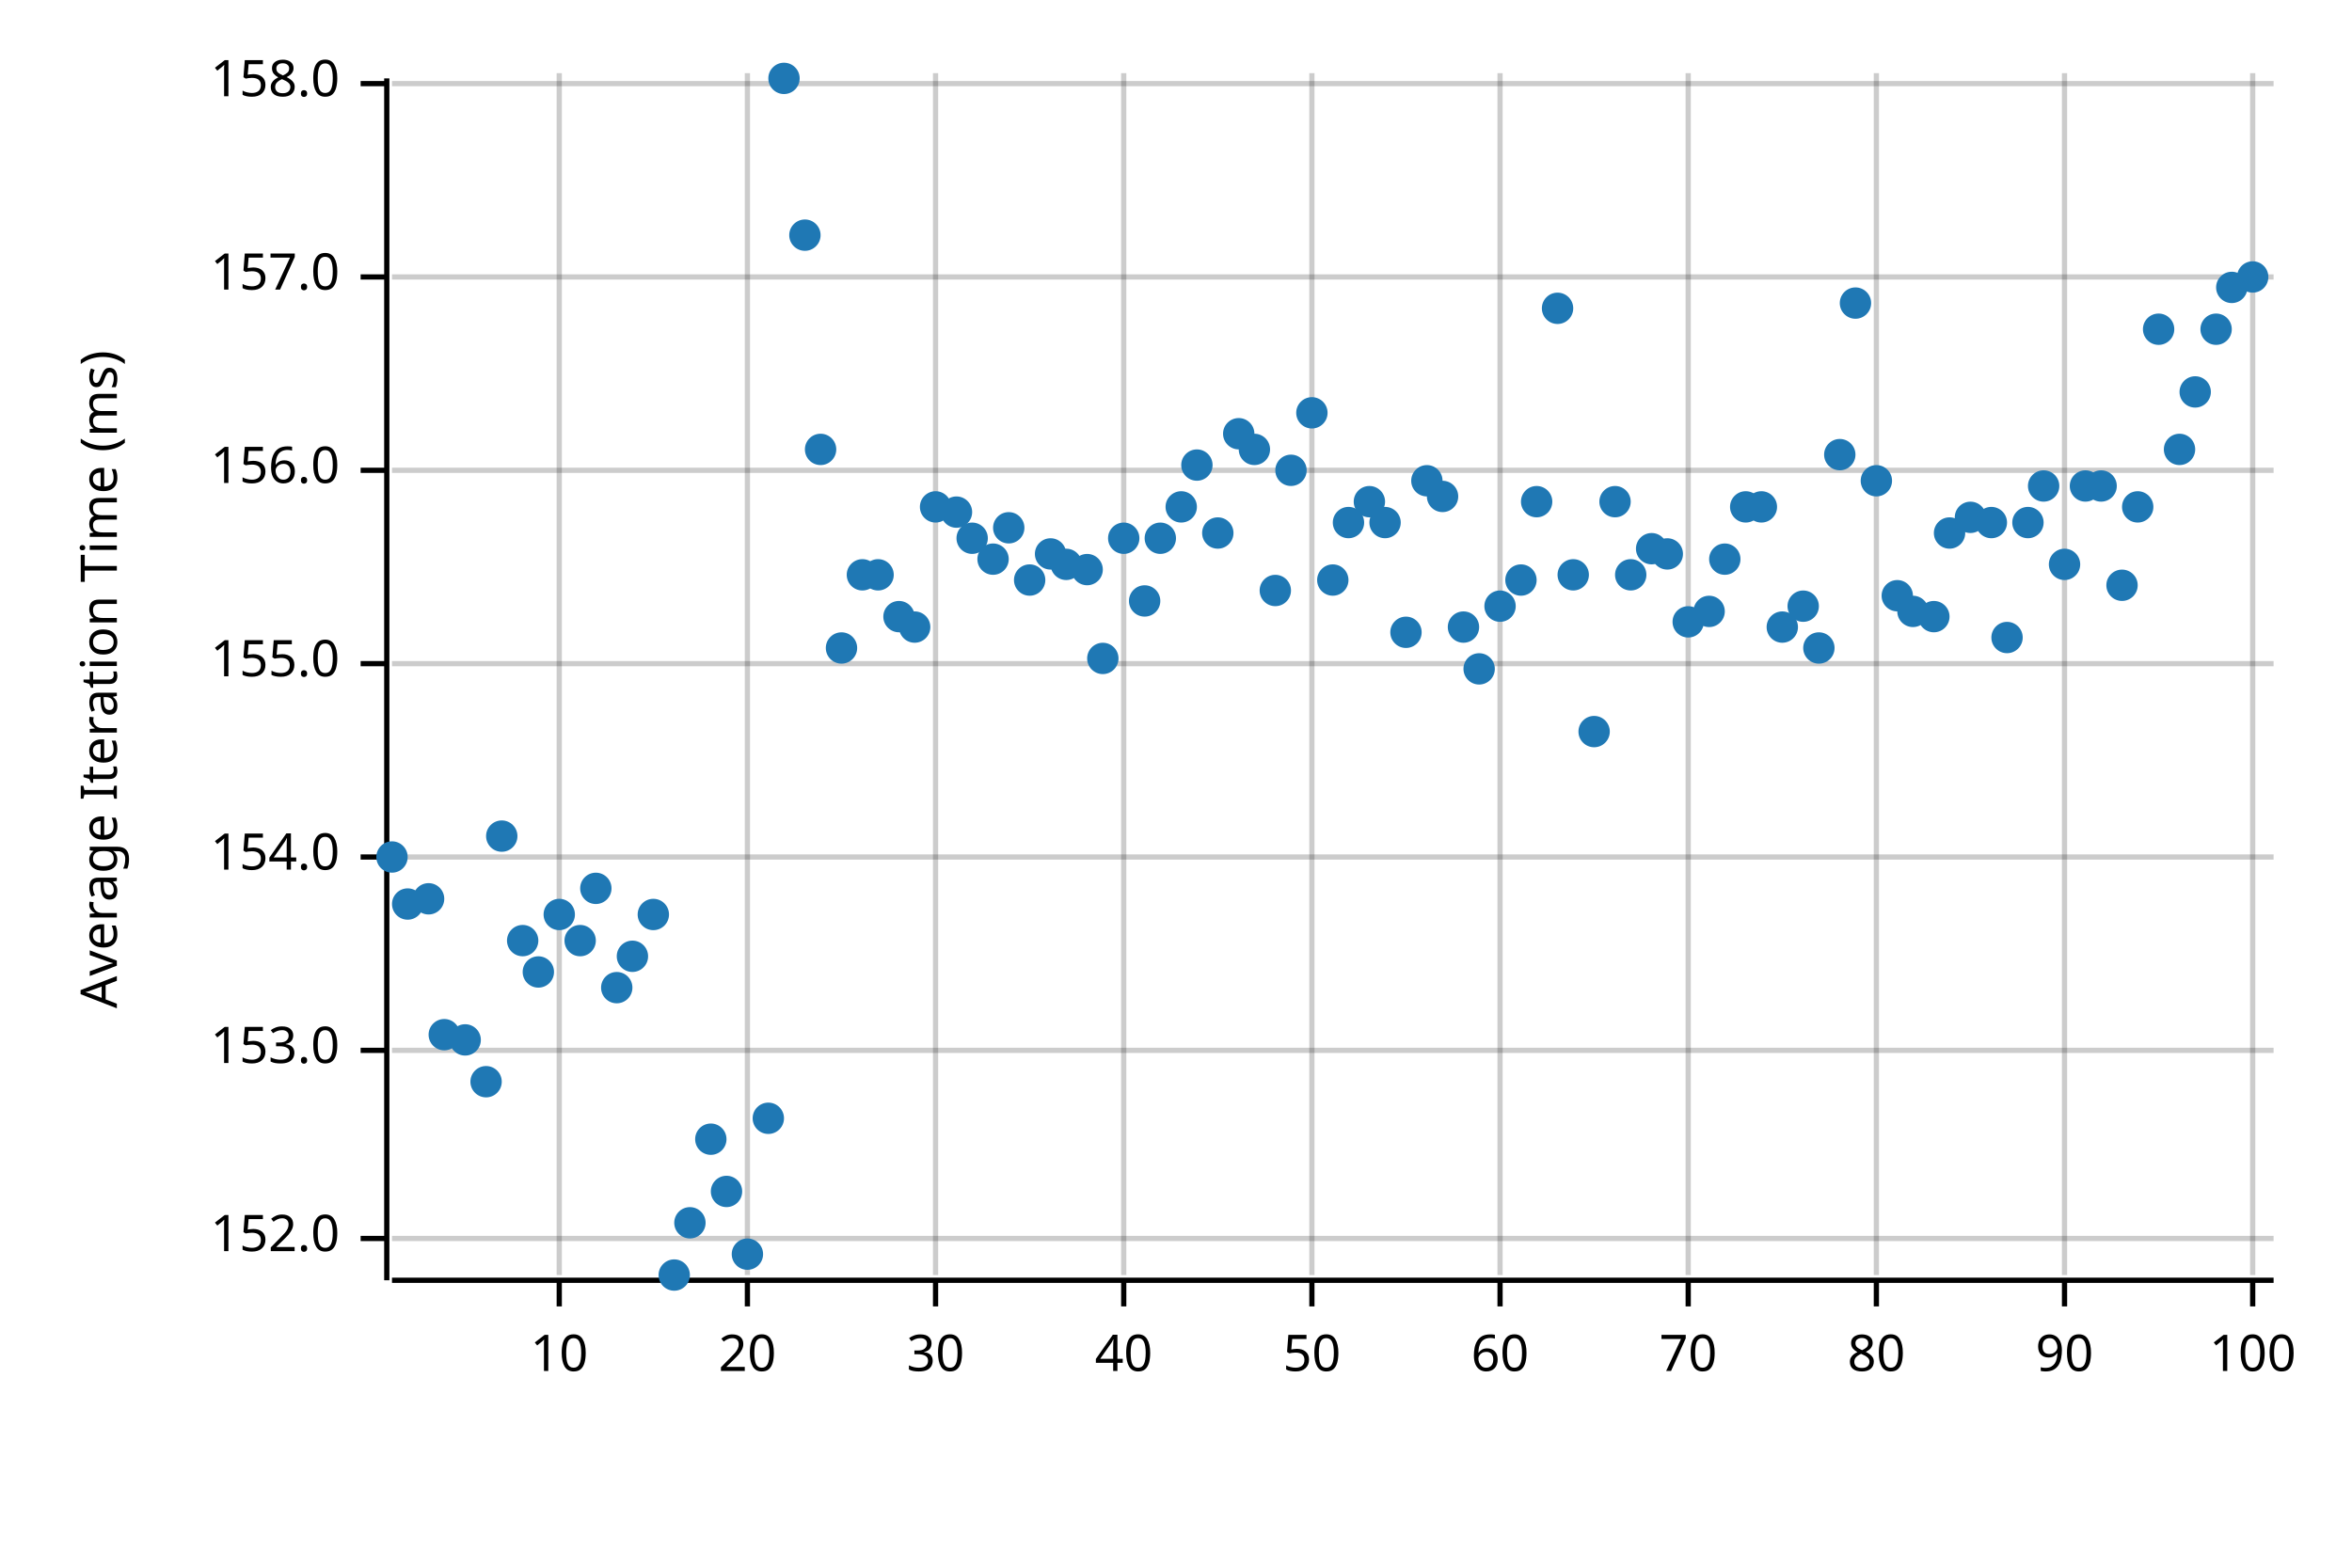
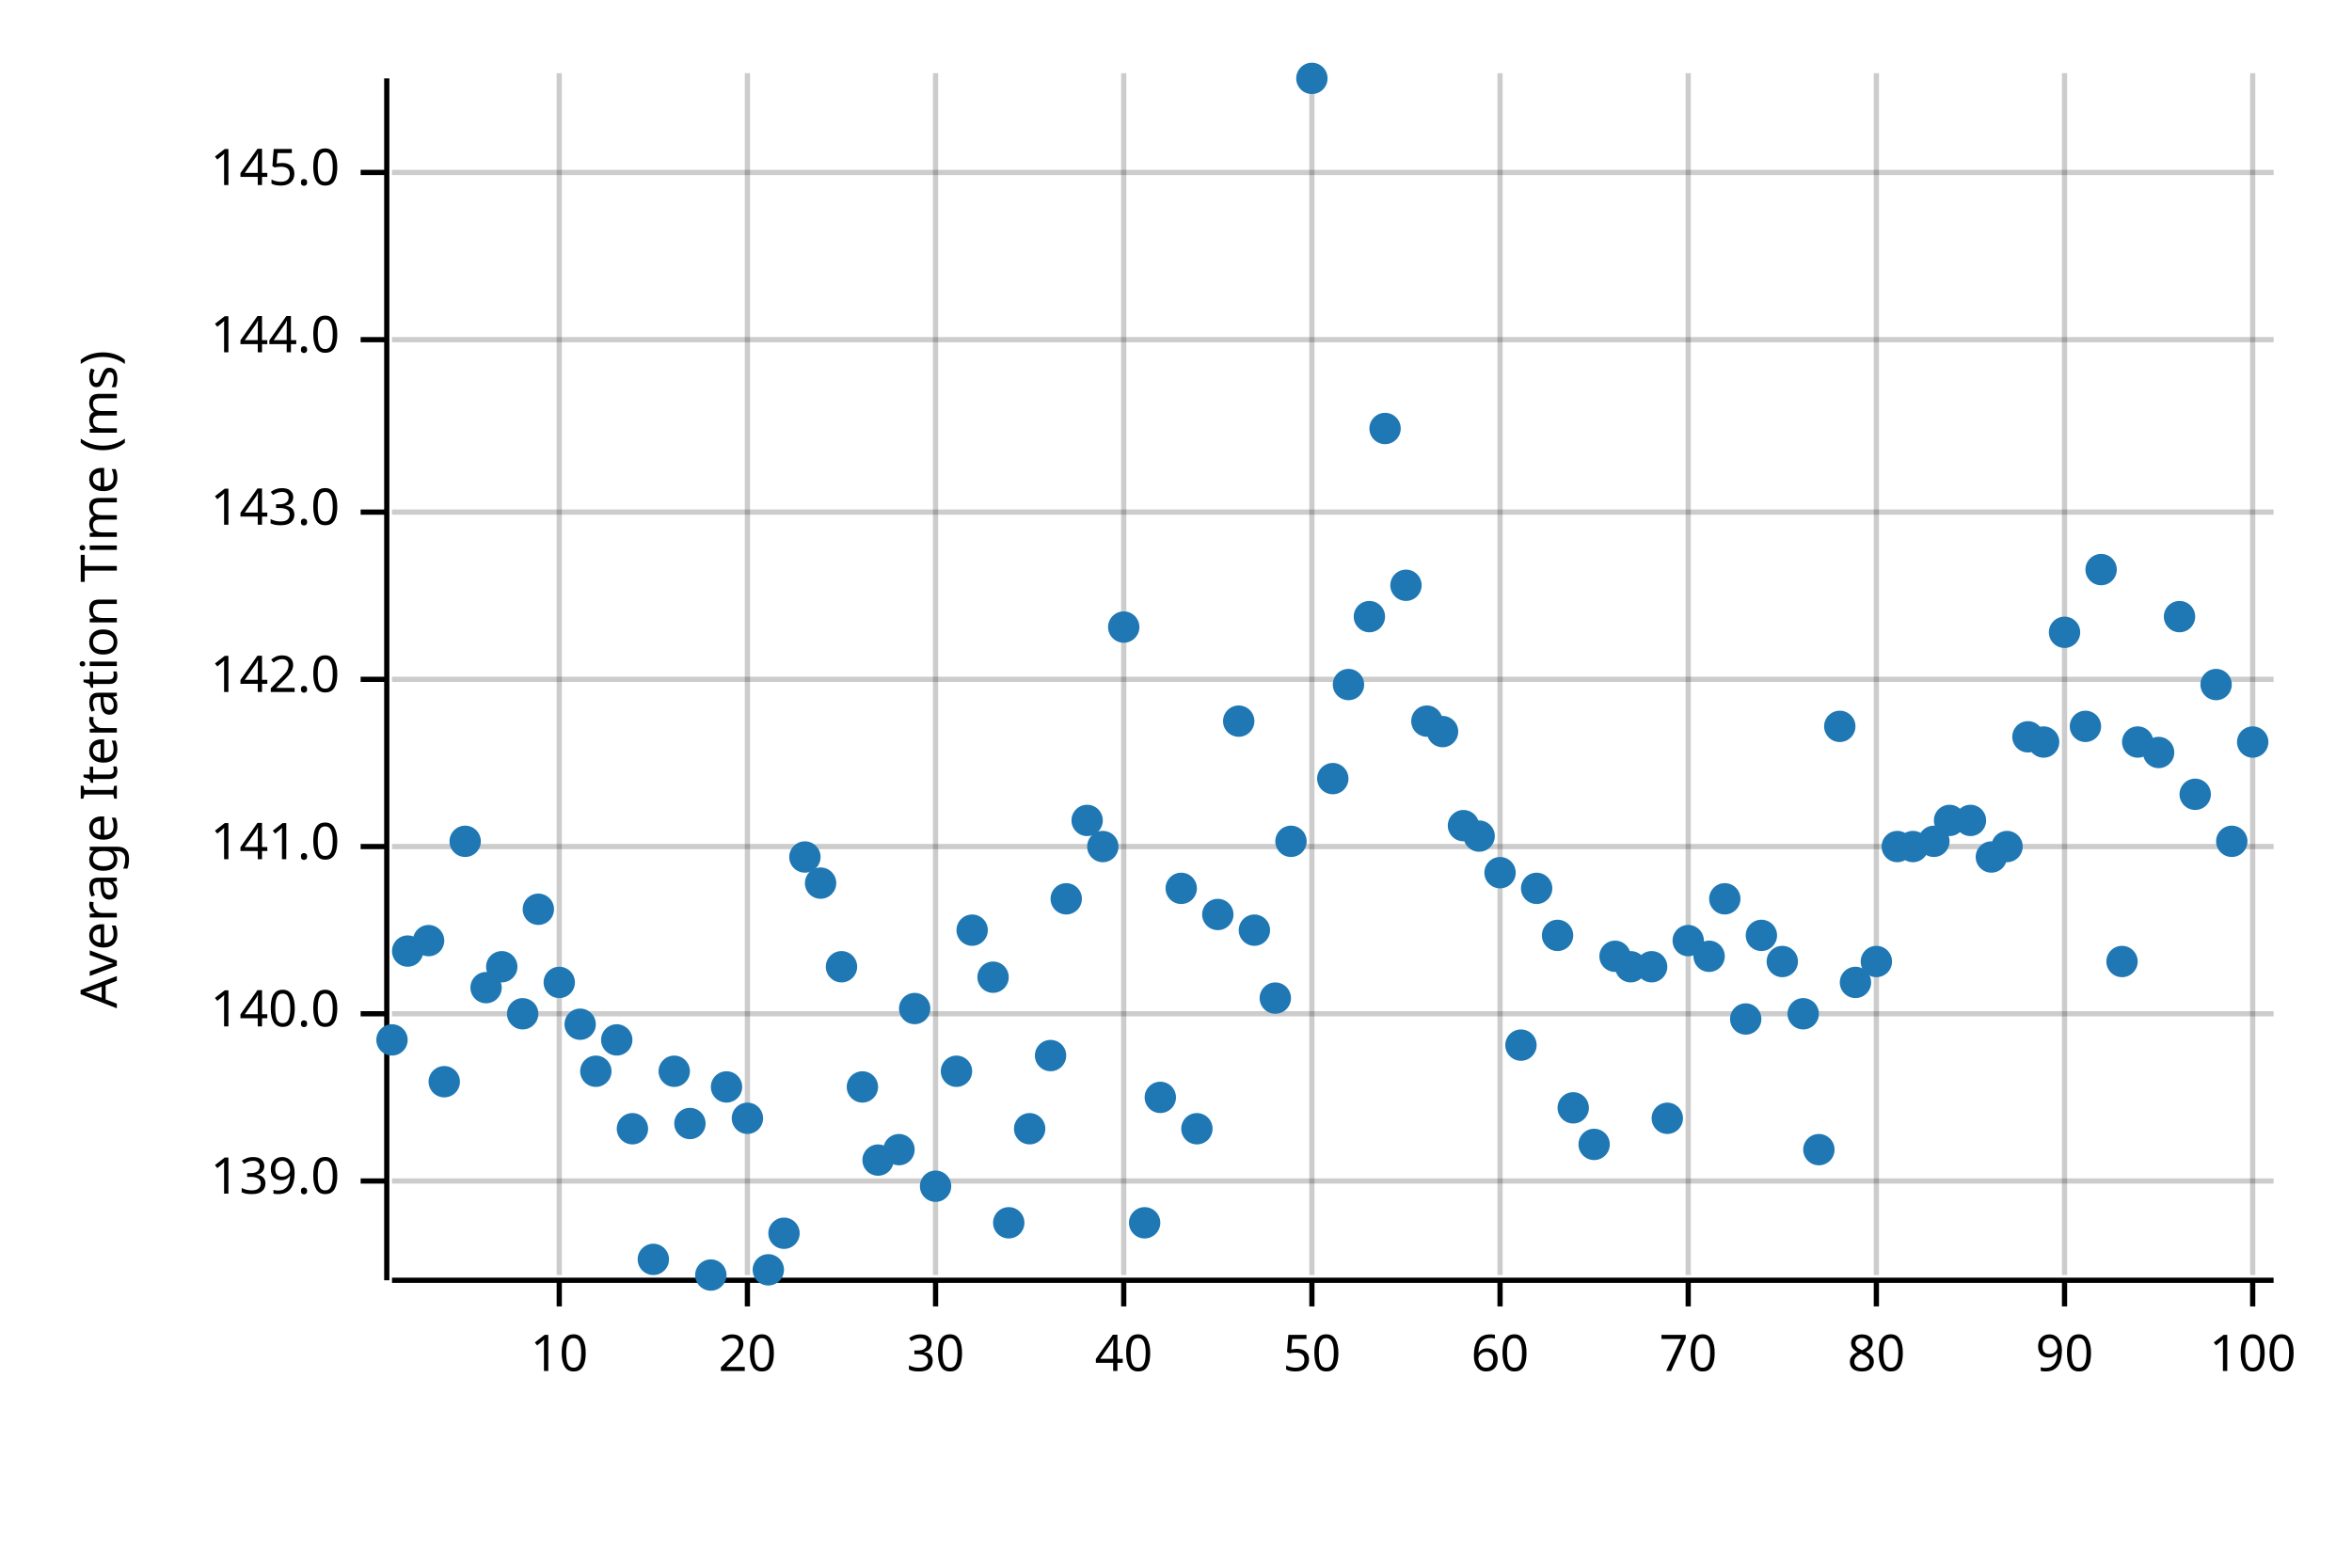
<svg xmlns="http://www.w3.org/2000/svg" width="450" height="300" viewBox="0 0 450 300">
  <text x="15" y="130" dy="0.76em" text-anchor="middle" font-family="sans-serif" font-size="9.677" opacity="1" fill="#000000" transform="rotate(270, 15, 130)">
Average Iteration Time (ms)
</text>
  <line opacity="0.2" stroke="#000000" stroke-width="1" x1="107" y1="244" x2="107" y2="14" />
  <line opacity="0.2" stroke="#000000" stroke-width="1" x1="143" y1="244" x2="143" y2="14" />
  <line opacity="0.2" stroke="#000000" stroke-width="1" x1="179" y1="244" x2="179" y2="14" />
  <line opacity="0.2" stroke="#000000" stroke-width="1" x1="215" y1="244" x2="215" y2="14" />
  <line opacity="0.2" stroke="#000000" stroke-width="1" x1="251" y1="244" x2="251" y2="14" />
  <line opacity="0.2" stroke="#000000" stroke-width="1" x1="287" y1="244" x2="287" y2="14" />
  <line opacity="0.2" stroke="#000000" stroke-width="1" x1="323" y1="244" x2="323" y2="14" />
  <line opacity="0.2" stroke="#000000" stroke-width="1" x1="359" y1="244" x2="359" y2="14" />
  <line opacity="0.2" stroke="#000000" stroke-width="1" x1="395" y1="244" x2="395" y2="14" />
  <line opacity="0.2" stroke="#000000" stroke-width="1" x1="431" y1="244" x2="431" y2="14" />
-   <line opacity="0.2" stroke="#000000" stroke-width="1" x1="75" y1="237" x2="435" y2="237" />
-   <line opacity="0.2" stroke="#000000" stroke-width="1" x1="75" y1="201" x2="435" y2="201" />
-   <line opacity="0.2" stroke="#000000" stroke-width="1" x1="75" y1="164" x2="435" y2="164" />
-   <line opacity="0.2" stroke="#000000" stroke-width="1" x1="75" y1="127" x2="435" y2="127" />
-   <line opacity="0.2" stroke="#000000" stroke-width="1" x1="75" y1="90" x2="435" y2="90" />
-   <line opacity="0.2" stroke="#000000" stroke-width="1" x1="75" y1="53" x2="435" y2="53" />
-   <line opacity="0.2" stroke="#000000" stroke-width="1" x1="75" y1="16" x2="435" y2="16" />
+   <line opacity="0.2" stroke="#000000" stroke-width="1" x1="75" y1="226" x2="435" y2="226" />
+   <line opacity="0.2" stroke="#000000" stroke-width="1" x1="75" y1="194" x2="435" y2="194" />
+   <line opacity="0.2" stroke="#000000" stroke-width="1" x1="75" y1="162" x2="435" y2="162" />
+   <line opacity="0.2" stroke="#000000" stroke-width="1" x1="75" y1="130" x2="435" y2="130" />
+   <line opacity="0.2" stroke="#000000" stroke-width="1" x1="75" y1="98" x2="435" y2="98" />
+   <line opacity="0.2" stroke="#000000" stroke-width="1" x1="75" y1="65" x2="435" y2="65" />
+   <line opacity="0.2" stroke="#000000" stroke-width="1" x1="75" y1="33" x2="435" y2="33" />
  <polyline fill="none" opacity="1" stroke="#000000" stroke-width="1" points="74,15 74,245 " />
-   <text x="65" y="237" dy="0.5ex" text-anchor="end" font-family="sans-serif" font-size="9.677" opacity="1" fill="#000000">
- 152.0
+   <text x="65" y="226" dy="0.5ex" text-anchor="end" font-family="sans-serif" font-size="9.677" opacity="1" fill="#000000">
+ 139.0
</text>
-   <polyline fill="none" opacity="1" stroke="#000000" stroke-width="1" points="69,237 74,237 " />
-   <text x="65" y="201" dy="0.5ex" text-anchor="end" font-family="sans-serif" font-size="9.677" opacity="1" fill="#000000">
- 153.0
+   <polyline fill="none" opacity="1" stroke="#000000" stroke-width="1" points="69,226 74,226 " />
+   <text x="65" y="194" dy="0.5ex" text-anchor="end" font-family="sans-serif" font-size="9.677" opacity="1" fill="#000000">
+ 140.0
</text>
-   <polyline fill="none" opacity="1" stroke="#000000" stroke-width="1" points="69,201 74,201 " />
-   <text x="65" y="164" dy="0.5ex" text-anchor="end" font-family="sans-serif" font-size="9.677" opacity="1" fill="#000000">
- 154.0
+   <polyline fill="none" opacity="1" stroke="#000000" stroke-width="1" points="69,194 74,194 " />
+   <text x="65" y="162" dy="0.5ex" text-anchor="end" font-family="sans-serif" font-size="9.677" opacity="1" fill="#000000">
+ 141.0
</text>
-   <polyline fill="none" opacity="1" stroke="#000000" stroke-width="1" points="69,164 74,164 " />
-   <text x="65" y="127" dy="0.5ex" text-anchor="end" font-family="sans-serif" font-size="9.677" opacity="1" fill="#000000">
- 155.0
+   <polyline fill="none" opacity="1" stroke="#000000" stroke-width="1" points="69,162 74,162 " />
+   <text x="65" y="130" dy="0.5ex" text-anchor="end" font-family="sans-serif" font-size="9.677" opacity="1" fill="#000000">
+ 142.0
</text>
-   <polyline fill="none" opacity="1" stroke="#000000" stroke-width="1" points="69,127 74,127 " />
-   <text x="65" y="90" dy="0.5ex" text-anchor="end" font-family="sans-serif" font-size="9.677" opacity="1" fill="#000000">
- 156.0
+   <polyline fill="none" opacity="1" stroke="#000000" stroke-width="1" points="69,130 74,130 " />
+   <text x="65" y="98" dy="0.5ex" text-anchor="end" font-family="sans-serif" font-size="9.677" opacity="1" fill="#000000">
+ 143.0
</text>
-   <polyline fill="none" opacity="1" stroke="#000000" stroke-width="1" points="69,90 74,90 " />
-   <text x="65" y="53" dy="0.5ex" text-anchor="end" font-family="sans-serif" font-size="9.677" opacity="1" fill="#000000">
- 157.0
+   <polyline fill="none" opacity="1" stroke="#000000" stroke-width="1" points="69,98 74,98 " />
+   <text x="65" y="65" dy="0.5ex" text-anchor="end" font-family="sans-serif" font-size="9.677" opacity="1" fill="#000000">
+ 144.0
</text>
-   <polyline fill="none" opacity="1" stroke="#000000" stroke-width="1" points="69,53 74,53 " />
-   <text x="65" y="16" dy="0.5ex" text-anchor="end" font-family="sans-serif" font-size="9.677" opacity="1" fill="#000000">
- 158.0
+   <polyline fill="none" opacity="1" stroke="#000000" stroke-width="1" points="69,65 74,65 " />
+   <text x="65" y="33" dy="0.5ex" text-anchor="end" font-family="sans-serif" font-size="9.677" opacity="1" fill="#000000">
+ 145.0
</text>
-   <polyline fill="none" opacity="1" stroke="#000000" stroke-width="1" points="69,16 74,16 " />
+   <polyline fill="none" opacity="1" stroke="#000000" stroke-width="1" points="69,33 74,33 " />
  <polyline fill="none" opacity="1" stroke="#000000" stroke-width="1" points="75,245 435,245 " />
  <text x="107" y="255" dy="0.76em" text-anchor="middle" font-family="sans-serif" font-size="9.677" opacity="1" fill="#000000">
10
</text>
  <polyline fill="none" opacity="1" stroke="#000000" stroke-width="1" points="107,245 107,250 " />
  <text x="143" y="255" dy="0.76em" text-anchor="middle" font-family="sans-serif" font-size="9.677" opacity="1" fill="#000000">
20
</text>
  <polyline fill="none" opacity="1" stroke="#000000" stroke-width="1" points="143,245 143,250 " />
  <text x="179" y="255" dy="0.76em" text-anchor="middle" font-family="sans-serif" font-size="9.677" opacity="1" fill="#000000">
30
</text>
  <polyline fill="none" opacity="1" stroke="#000000" stroke-width="1" points="179,245 179,250 " />
  <text x="215" y="255" dy="0.76em" text-anchor="middle" font-family="sans-serif" font-size="9.677" opacity="1" fill="#000000">
40
</text>
  <polyline fill="none" opacity="1" stroke="#000000" stroke-width="1" points="215,245 215,250 " />
  <text x="251" y="255" dy="0.76em" text-anchor="middle" font-family="sans-serif" font-size="9.677" opacity="1" fill="#000000">
50
</text>
  <polyline fill="none" opacity="1" stroke="#000000" stroke-width="1" points="251,245 251,250 " />
  <text x="287" y="255" dy="0.76em" text-anchor="middle" font-family="sans-serif" font-size="9.677" opacity="1" fill="#000000">
60
</text>
  <polyline fill="none" opacity="1" stroke="#000000" stroke-width="1" points="287,245 287,250 " />
  <text x="323" y="255" dy="0.76em" text-anchor="middle" font-family="sans-serif" font-size="9.677" opacity="1" fill="#000000">
70
</text>
  <polyline fill="none" opacity="1" stroke="#000000" stroke-width="1" points="323,245 323,250 " />
  <text x="359" y="255" dy="0.76em" text-anchor="middle" font-family="sans-serif" font-size="9.677" opacity="1" fill="#000000">
80
</text>
  <polyline fill="none" opacity="1" stroke="#000000" stroke-width="1" points="359,245 359,250 " />
  <text x="395" y="255" dy="0.76em" text-anchor="middle" font-family="sans-serif" font-size="9.677" opacity="1" fill="#000000">
90
</text>
  <polyline fill="none" opacity="1" stroke="#000000" stroke-width="1" points="395,245 395,250 " />
  <text x="431" y="255" dy="0.76em" text-anchor="middle" font-family="sans-serif" font-size="9.677" opacity="1" fill="#000000">
100
</text>
  <polyline fill="none" opacity="1" stroke="#000000" stroke-width="1" points="431,245 431,250 " />
-   <circle cx="75" cy="164" r="3" opacity="1" fill="#1F78B4" stroke="none" stroke-width="1" />
-   <circle cx="78" cy="173" r="3" opacity="1" fill="#1F78B4" stroke="none" stroke-width="1" />
-   <circle cx="82" cy="172" r="3" opacity="1" fill="#1F78B4" stroke="none" stroke-width="1" />
-   <circle cx="85" cy="198" r="3" opacity="1" fill="#1F78B4" stroke="none" stroke-width="1" />
-   <circle cx="89" cy="199" r="3" opacity="1" fill="#1F78B4" stroke="none" stroke-width="1" />
-   <circle cx="93" cy="207" r="3" opacity="1" fill="#1F78B4" stroke="none" stroke-width="1" />
-   <circle cx="96" cy="160" r="3" opacity="1" fill="#1F78B4" stroke="none" stroke-width="1" />
-   <circle cx="100" cy="180" r="3" opacity="1" fill="#1F78B4" stroke="none" stroke-width="1" />
-   <circle cx="103" cy="186" r="3" opacity="1" fill="#1F78B4" stroke="none" stroke-width="1" />
-   <circle cx="107" cy="175" r="3" opacity="1" fill="#1F78B4" stroke="none" stroke-width="1" />
-   <circle cx="111" cy="180" r="3" opacity="1" fill="#1F78B4" stroke="none" stroke-width="1" />
-   <circle cx="114" cy="170" r="3" opacity="1" fill="#1F78B4" stroke="none" stroke-width="1" />
-   <circle cx="118" cy="189" r="3" opacity="1" fill="#1F78B4" stroke="none" stroke-width="1" />
-   <circle cx="121" cy="183" r="3" opacity="1" fill="#1F78B4" stroke="none" stroke-width="1" />
-   <circle cx="125" cy="175" r="3" opacity="1" fill="#1F78B4" stroke="none" stroke-width="1" />
-   <circle cx="129" cy="244" r="3" opacity="1" fill="#1F78B4" stroke="none" stroke-width="1" />
-   <circle cx="132" cy="234" r="3" opacity="1" fill="#1F78B4" stroke="none" stroke-width="1" />
-   <circle cx="136" cy="218" r="3" opacity="1" fill="#1F78B4" stroke="none" stroke-width="1" />
-   <circle cx="139" cy="228" r="3" opacity="1" fill="#1F78B4" stroke="none" stroke-width="1" />
-   <circle cx="143" cy="240" r="3" opacity="1" fill="#1F78B4" stroke="none" stroke-width="1" />
-   <circle cx="147" cy="214" r="3" opacity="1" fill="#1F78B4" stroke="none" stroke-width="1" />
-   <circle cx="150" cy="15" r="3" opacity="1" fill="#1F78B4" stroke="none" stroke-width="1" />
-   <circle cx="154" cy="45" r="3" opacity="1" fill="#1F78B4" stroke="none" stroke-width="1" />
-   <circle cx="157" cy="86" r="3" opacity="1" fill="#1F78B4" stroke="none" stroke-width="1" />
-   <circle cx="161" cy="124" r="3" opacity="1" fill="#1F78B4" stroke="none" stroke-width="1" />
-   <circle cx="165" cy="110" r="3" opacity="1" fill="#1F78B4" stroke="none" stroke-width="1" />
-   <circle cx="168" cy="110" r="3" opacity="1" fill="#1F78B4" stroke="none" stroke-width="1" />
-   <circle cx="172" cy="118" r="3" opacity="1" fill="#1F78B4" stroke="none" stroke-width="1" />
-   <circle cx="175" cy="120" r="3" opacity="1" fill="#1F78B4" stroke="none" stroke-width="1" />
-   <circle cx="179" cy="97" r="3" opacity="1" fill="#1F78B4" stroke="none" stroke-width="1" />
-   <circle cx="183" cy="98" r="3" opacity="1" fill="#1F78B4" stroke="none" stroke-width="1" />
-   <circle cx="186" cy="103" r="3" opacity="1" fill="#1F78B4" stroke="none" stroke-width="1" />
-   <circle cx="190" cy="107" r="3" opacity="1" fill="#1F78B4" stroke="none" stroke-width="1" />
-   <circle cx="193" cy="101" r="3" opacity="1" fill="#1F78B4" stroke="none" stroke-width="1" />
-   <circle cx="197" cy="111" r="3" opacity="1" fill="#1F78B4" stroke="none" stroke-width="1" />
-   <circle cx="201" cy="106" r="3" opacity="1" fill="#1F78B4" stroke="none" stroke-width="1" />
-   <circle cx="204" cy="108" r="3" opacity="1" fill="#1F78B4" stroke="none" stroke-width="1" />
-   <circle cx="208" cy="109" r="3" opacity="1" fill="#1F78B4" stroke="none" stroke-width="1" />
-   <circle cx="211" cy="126" r="3" opacity="1" fill="#1F78B4" stroke="none" stroke-width="1" />
-   <circle cx="215" cy="103" r="3" opacity="1" fill="#1F78B4" stroke="none" stroke-width="1" />
-   <circle cx="219" cy="115" r="3" opacity="1" fill="#1F78B4" stroke="none" stroke-width="1" />
-   <circle cx="222" cy="103" r="3" opacity="1" fill="#1F78B4" stroke="none" stroke-width="1" />
-   <circle cx="226" cy="97" r="3" opacity="1" fill="#1F78B4" stroke="none" stroke-width="1" />
-   <circle cx="229" cy="89" r="3" opacity="1" fill="#1F78B4" stroke="none" stroke-width="1" />
-   <circle cx="233" cy="102" r="3" opacity="1" fill="#1F78B4" stroke="none" stroke-width="1" />
-   <circle cx="237" cy="83" r="3" opacity="1" fill="#1F78B4" stroke="none" stroke-width="1" />
-   <circle cx="240" cy="86" r="3" opacity="1" fill="#1F78B4" stroke="none" stroke-width="1" />
-   <circle cx="244" cy="113" r="3" opacity="1" fill="#1F78B4" stroke="none" stroke-width="1" />
-   <circle cx="247" cy="90" r="3" opacity="1" fill="#1F78B4" stroke="none" stroke-width="1" />
-   <circle cx="251" cy="79" r="3" opacity="1" fill="#1F78B4" stroke="none" stroke-width="1" />
-   <circle cx="255" cy="111" r="3" opacity="1" fill="#1F78B4" stroke="none" stroke-width="1" />
-   <circle cx="258" cy="100" r="3" opacity="1" fill="#1F78B4" stroke="none" stroke-width="1" />
-   <circle cx="262" cy="96" r="3" opacity="1" fill="#1F78B4" stroke="none" stroke-width="1" />
-   <circle cx="265" cy="100" r="3" opacity="1" fill="#1F78B4" stroke="none" stroke-width="1" />
-   <circle cx="269" cy="121" r="3" opacity="1" fill="#1F78B4" stroke="none" stroke-width="1" />
-   <circle cx="273" cy="92" r="3" opacity="1" fill="#1F78B4" stroke="none" stroke-width="1" />
-   <circle cx="276" cy="95" r="3" opacity="1" fill="#1F78B4" stroke="none" stroke-width="1" />
-   <circle cx="280" cy="120" r="3" opacity="1" fill="#1F78B4" stroke="none" stroke-width="1" />
-   <circle cx="283" cy="128" r="3" opacity="1" fill="#1F78B4" stroke="none" stroke-width="1" />
-   <circle cx="287" cy="116" r="3" opacity="1" fill="#1F78B4" stroke="none" stroke-width="1" />
-   <circle cx="291" cy="111" r="3" opacity="1" fill="#1F78B4" stroke="none" stroke-width="1" />
-   <circle cx="294" cy="96" r="3" opacity="1" fill="#1F78B4" stroke="none" stroke-width="1" />
-   <circle cx="298" cy="59" r="3" opacity="1" fill="#1F78B4" stroke="none" stroke-width="1" />
-   <circle cx="301" cy="110" r="3" opacity="1" fill="#1F78B4" stroke="none" stroke-width="1" />
-   <circle cx="305" cy="140" r="3" opacity="1" fill="#1F78B4" stroke="none" stroke-width="1" />
-   <circle cx="309" cy="96" r="3" opacity="1" fill="#1F78B4" stroke="none" stroke-width="1" />
-   <circle cx="312" cy="110" r="3" opacity="1" fill="#1F78B4" stroke="none" stroke-width="1" />
-   <circle cx="316" cy="105" r="3" opacity="1" fill="#1F78B4" stroke="none" stroke-width="1" />
-   <circle cx="319" cy="106" r="3" opacity="1" fill="#1F78B4" stroke="none" stroke-width="1" />
-   <circle cx="323" cy="119" r="3" opacity="1" fill="#1F78B4" stroke="none" stroke-width="1" />
-   <circle cx="327" cy="117" r="3" opacity="1" fill="#1F78B4" stroke="none" stroke-width="1" />
-   <circle cx="330" cy="107" r="3" opacity="1" fill="#1F78B4" stroke="none" stroke-width="1" />
-   <circle cx="334" cy="97" r="3" opacity="1" fill="#1F78B4" stroke="none" stroke-width="1" />
-   <circle cx="337" cy="97" r="3" opacity="1" fill="#1F78B4" stroke="none" stroke-width="1" />
-   <circle cx="341" cy="120" r="3" opacity="1" fill="#1F78B4" stroke="none" stroke-width="1" />
-   <circle cx="345" cy="116" r="3" opacity="1" fill="#1F78B4" stroke="none" stroke-width="1" />
-   <circle cx="348" cy="124" r="3" opacity="1" fill="#1F78B4" stroke="none" stroke-width="1" />
-   <circle cx="352" cy="87" r="3" opacity="1" fill="#1F78B4" stroke="none" stroke-width="1" />
-   <circle cx="355" cy="58" r="3" opacity="1" fill="#1F78B4" stroke="none" stroke-width="1" />
-   <circle cx="359" cy="92" r="3" opacity="1" fill="#1F78B4" stroke="none" stroke-width="1" />
-   <circle cx="363" cy="114" r="3" opacity="1" fill="#1F78B4" stroke="none" stroke-width="1" />
-   <circle cx="366" cy="117" r="3" opacity="1" fill="#1F78B4" stroke="none" stroke-width="1" />
-   <circle cx="370" cy="118" r="3" opacity="1" fill="#1F78B4" stroke="none" stroke-width="1" />
-   <circle cx="373" cy="102" r="3" opacity="1" fill="#1F78B4" stroke="none" stroke-width="1" />
-   <circle cx="377" cy="99" r="3" opacity="1" fill="#1F78B4" stroke="none" stroke-width="1" />
-   <circle cx="381" cy="100" r="3" opacity="1" fill="#1F78B4" stroke="none" stroke-width="1" />
-   <circle cx="384" cy="122" r="3" opacity="1" fill="#1F78B4" stroke="none" stroke-width="1" />
-   <circle cx="388" cy="100" r="3" opacity="1" fill="#1F78B4" stroke="none" stroke-width="1" />
-   <circle cx="391" cy="93" r="3" opacity="1" fill="#1F78B4" stroke="none" stroke-width="1" />
-   <circle cx="395" cy="108" r="3" opacity="1" fill="#1F78B4" stroke="none" stroke-width="1" />
-   <circle cx="399" cy="93" r="3" opacity="1" fill="#1F78B4" stroke="none" stroke-width="1" />
-   <circle cx="402" cy="93" r="3" opacity="1" fill="#1F78B4" stroke="none" stroke-width="1" />
-   <circle cx="406" cy="112" r="3" opacity="1" fill="#1F78B4" stroke="none" stroke-width="1" />
-   <circle cx="409" cy="97" r="3" opacity="1" fill="#1F78B4" stroke="none" stroke-width="1" />
-   <circle cx="413" cy="63" r="3" opacity="1" fill="#1F78B4" stroke="none" stroke-width="1" />
-   <circle cx="417" cy="86" r="3" opacity="1" fill="#1F78B4" stroke="none" stroke-width="1" />
-   <circle cx="420" cy="75" r="3" opacity="1" fill="#1F78B4" stroke="none" stroke-width="1" />
-   <circle cx="424" cy="63" r="3" opacity="1" fill="#1F78B4" stroke="none" stroke-width="1" />
-   <circle cx="427" cy="55" r="3" opacity="1" fill="#1F78B4" stroke="none" stroke-width="1" />
-   <circle cx="431" cy="53" r="3" opacity="1" fill="#1F78B4" stroke="none" stroke-width="1" />
+   <circle cx="75" cy="199" r="3" opacity="1" fill="#1F78B4" stroke="none" stroke-width="1" />
+   <circle cx="78" cy="182" r="3" opacity="1" fill="#1F78B4" stroke="none" stroke-width="1" />
+   <circle cx="82" cy="180" r="3" opacity="1" fill="#1F78B4" stroke="none" stroke-width="1" />
+   <circle cx="85" cy="207" r="3" opacity="1" fill="#1F78B4" stroke="none" stroke-width="1" />
+   <circle cx="89" cy="161" r="3" opacity="1" fill="#1F78B4" stroke="none" stroke-width="1" />
+   <circle cx="93" cy="189" r="3" opacity="1" fill="#1F78B4" stroke="none" stroke-width="1" />
+   <circle cx="96" cy="185" r="3" opacity="1" fill="#1F78B4" stroke="none" stroke-width="1" />
+   <circle cx="100" cy="194" r="3" opacity="1" fill="#1F78B4" stroke="none" stroke-width="1" />
+   <circle cx="103" cy="174" r="3" opacity="1" fill="#1F78B4" stroke="none" stroke-width="1" />
+   <circle cx="107" cy="188" r="3" opacity="1" fill="#1F78B4" stroke="none" stroke-width="1" />
+   <circle cx="111" cy="196" r="3" opacity="1" fill="#1F78B4" stroke="none" stroke-width="1" />
+   <circle cx="114" cy="205" r="3" opacity="1" fill="#1F78B4" stroke="none" stroke-width="1" />
+   <circle cx="118" cy="199" r="3" opacity="1" fill="#1F78B4" stroke="none" stroke-width="1" />
+   <circle cx="121" cy="216" r="3" opacity="1" fill="#1F78B4" stroke="none" stroke-width="1" />
+   <circle cx="125" cy="241" r="3" opacity="1" fill="#1F78B4" stroke="none" stroke-width="1" />
+   <circle cx="129" cy="205" r="3" opacity="1" fill="#1F78B4" stroke="none" stroke-width="1" />
+   <circle cx="132" cy="215" r="3" opacity="1" fill="#1F78B4" stroke="none" stroke-width="1" />
+   <circle cx="136" cy="244" r="3" opacity="1" fill="#1F78B4" stroke="none" stroke-width="1" />
+   <circle cx="139" cy="208" r="3" opacity="1" fill="#1F78B4" stroke="none" stroke-width="1" />
+   <circle cx="143" cy="214" r="3" opacity="1" fill="#1F78B4" stroke="none" stroke-width="1" />
+   <circle cx="147" cy="243" r="3" opacity="1" fill="#1F78B4" stroke="none" stroke-width="1" />
+   <circle cx="150" cy="236" r="3" opacity="1" fill="#1F78B4" stroke="none" stroke-width="1" />
+   <circle cx="154" cy="164" r="3" opacity="1" fill="#1F78B4" stroke="none" stroke-width="1" />
+   <circle cx="157" cy="169" r="3" opacity="1" fill="#1F78B4" stroke="none" stroke-width="1" />
+   <circle cx="161" cy="185" r="3" opacity="1" fill="#1F78B4" stroke="none" stroke-width="1" />
+   <circle cx="165" cy="208" r="3" opacity="1" fill="#1F78B4" stroke="none" stroke-width="1" />
+   <circle cx="168" cy="222" r="3" opacity="1" fill="#1F78B4" stroke="none" stroke-width="1" />
+   <circle cx="172" cy="220" r="3" opacity="1" fill="#1F78B4" stroke="none" stroke-width="1" />
+   <circle cx="175" cy="193" r="3" opacity="1" fill="#1F78B4" stroke="none" stroke-width="1" />
+   <circle cx="179" cy="227" r="3" opacity="1" fill="#1F78B4" stroke="none" stroke-width="1" />
+   <circle cx="183" cy="205" r="3" opacity="1" fill="#1F78B4" stroke="none" stroke-width="1" />
+   <circle cx="186" cy="178" r="3" opacity="1" fill="#1F78B4" stroke="none" stroke-width="1" />
+   <circle cx="190" cy="187" r="3" opacity="1" fill="#1F78B4" stroke="none" stroke-width="1" />
+   <circle cx="193" cy="234" r="3" opacity="1" fill="#1F78B4" stroke="none" stroke-width="1" />
+   <circle cx="197" cy="216" r="3" opacity="1" fill="#1F78B4" stroke="none" stroke-width="1" />
+   <circle cx="201" cy="202" r="3" opacity="1" fill="#1F78B4" stroke="none" stroke-width="1" />
+   <circle cx="204" cy="172" r="3" opacity="1" fill="#1F78B4" stroke="none" stroke-width="1" />
+   <circle cx="208" cy="157" r="3" opacity="1" fill="#1F78B4" stroke="none" stroke-width="1" />
+   <circle cx="211" cy="162" r="3" opacity="1" fill="#1F78B4" stroke="none" stroke-width="1" />
+   <circle cx="215" cy="120" r="3" opacity="1" fill="#1F78B4" stroke="none" stroke-width="1" />
+   <circle cx="219" cy="234" r="3" opacity="1" fill="#1F78B4" stroke="none" stroke-width="1" />
+   <circle cx="222" cy="210" r="3" opacity="1" fill="#1F78B4" stroke="none" stroke-width="1" />
+   <circle cx="226" cy="170" r="3" opacity="1" fill="#1F78B4" stroke="none" stroke-width="1" />
+   <circle cx="229" cy="216" r="3" opacity="1" fill="#1F78B4" stroke="none" stroke-width="1" />
+   <circle cx="233" cy="175" r="3" opacity="1" fill="#1F78B4" stroke="none" stroke-width="1" />
+   <circle cx="237" cy="138" r="3" opacity="1" fill="#1F78B4" stroke="none" stroke-width="1" />
+   <circle cx="240" cy="178" r="3" opacity="1" fill="#1F78B4" stroke="none" stroke-width="1" />
+   <circle cx="244" cy="191" r="3" opacity="1" fill="#1F78B4" stroke="none" stroke-width="1" />
+   <circle cx="247" cy="161" r="3" opacity="1" fill="#1F78B4" stroke="none" stroke-width="1" />
+   <circle cx="251" cy="15" r="3" opacity="1" fill="#1F78B4" stroke="none" stroke-width="1" />
+   <circle cx="255" cy="149" r="3" opacity="1" fill="#1F78B4" stroke="none" stroke-width="1" />
+   <circle cx="258" cy="131" r="3" opacity="1" fill="#1F78B4" stroke="none" stroke-width="1" />
+   <circle cx="262" cy="118" r="3" opacity="1" fill="#1F78B4" stroke="none" stroke-width="1" />
+   <circle cx="265" cy="82" r="3" opacity="1" fill="#1F78B4" stroke="none" stroke-width="1" />
+   <circle cx="269" cy="112" r="3" opacity="1" fill="#1F78B4" stroke="none" stroke-width="1" />
+   <circle cx="273" cy="138" r="3" opacity="1" fill="#1F78B4" stroke="none" stroke-width="1" />
+   <circle cx="276" cy="140" r="3" opacity="1" fill="#1F78B4" stroke="none" stroke-width="1" />
+   <circle cx="280" cy="158" r="3" opacity="1" fill="#1F78B4" stroke="none" stroke-width="1" />
+   <circle cx="283" cy="160" r="3" opacity="1" fill="#1F78B4" stroke="none" stroke-width="1" />
+   <circle cx="287" cy="167" r="3" opacity="1" fill="#1F78B4" stroke="none" stroke-width="1" />
+   <circle cx="291" cy="200" r="3" opacity="1" fill="#1F78B4" stroke="none" stroke-width="1" />
+   <circle cx="294" cy="170" r="3" opacity="1" fill="#1F78B4" stroke="none" stroke-width="1" />
+   <circle cx="298" cy="179" r="3" opacity="1" fill="#1F78B4" stroke="none" stroke-width="1" />
+   <circle cx="301" cy="212" r="3" opacity="1" fill="#1F78B4" stroke="none" stroke-width="1" />
+   <circle cx="305" cy="219" r="3" opacity="1" fill="#1F78B4" stroke="none" stroke-width="1" />
+   <circle cx="309" cy="183" r="3" opacity="1" fill="#1F78B4" stroke="none" stroke-width="1" />
+   <circle cx="312" cy="185" r="3" opacity="1" fill="#1F78B4" stroke="none" stroke-width="1" />
+   <circle cx="316" cy="185" r="3" opacity="1" fill="#1F78B4" stroke="none" stroke-width="1" />
+   <circle cx="319" cy="214" r="3" opacity="1" fill="#1F78B4" stroke="none" stroke-width="1" />
+   <circle cx="323" cy="180" r="3" opacity="1" fill="#1F78B4" stroke="none" stroke-width="1" />
+   <circle cx="327" cy="183" r="3" opacity="1" fill="#1F78B4" stroke="none" stroke-width="1" />
+   <circle cx="330" cy="172" r="3" opacity="1" fill="#1F78B4" stroke="none" stroke-width="1" />
+   <circle cx="334" cy="195" r="3" opacity="1" fill="#1F78B4" stroke="none" stroke-width="1" />
+   <circle cx="337" cy="179" r="3" opacity="1" fill="#1F78B4" stroke="none" stroke-width="1" />
+   <circle cx="341" cy="184" r="3" opacity="1" fill="#1F78B4" stroke="none" stroke-width="1" />
+   <circle cx="345" cy="194" r="3" opacity="1" fill="#1F78B4" stroke="none" stroke-width="1" />
+   <circle cx="348" cy="220" r="3" opacity="1" fill="#1F78B4" stroke="none" stroke-width="1" />
+   <circle cx="352" cy="139" r="3" opacity="1" fill="#1F78B4" stroke="none" stroke-width="1" />
+   <circle cx="355" cy="188" r="3" opacity="1" fill="#1F78B4" stroke="none" stroke-width="1" />
+   <circle cx="359" cy="184" r="3" opacity="1" fill="#1F78B4" stroke="none" stroke-width="1" />
+   <circle cx="363" cy="162" r="3" opacity="1" fill="#1F78B4" stroke="none" stroke-width="1" />
+   <circle cx="366" cy="162" r="3" opacity="1" fill="#1F78B4" stroke="none" stroke-width="1" />
+   <circle cx="370" cy="161" r="3" opacity="1" fill="#1F78B4" stroke="none" stroke-width="1" />
+   <circle cx="373" cy="157" r="3" opacity="1" fill="#1F78B4" stroke="none" stroke-width="1" />
+   <circle cx="377" cy="157" r="3" opacity="1" fill="#1F78B4" stroke="none" stroke-width="1" />
+   <circle cx="381" cy="164" r="3" opacity="1" fill="#1F78B4" stroke="none" stroke-width="1" />
+   <circle cx="384" cy="162" r="3" opacity="1" fill="#1F78B4" stroke="none" stroke-width="1" />
+   <circle cx="388" cy="141" r="3" opacity="1" fill="#1F78B4" stroke="none" stroke-width="1" />
+   <circle cx="391" cy="142" r="3" opacity="1" fill="#1F78B4" stroke="none" stroke-width="1" />
+   <circle cx="395" cy="121" r="3" opacity="1" fill="#1F78B4" stroke="none" stroke-width="1" />
+   <circle cx="399" cy="139" r="3" opacity="1" fill="#1F78B4" stroke="none" stroke-width="1" />
+   <circle cx="402" cy="109" r="3" opacity="1" fill="#1F78B4" stroke="none" stroke-width="1" />
+   <circle cx="406" cy="184" r="3" opacity="1" fill="#1F78B4" stroke="none" stroke-width="1" />
+   <circle cx="409" cy="142" r="3" opacity="1" fill="#1F78B4" stroke="none" stroke-width="1" />
+   <circle cx="413" cy="144" r="3" opacity="1" fill="#1F78B4" stroke="none" stroke-width="1" />
+   <circle cx="417" cy="118" r="3" opacity="1" fill="#1F78B4" stroke="none" stroke-width="1" />
+   <circle cx="420" cy="152" r="3" opacity="1" fill="#1F78B4" stroke="none" stroke-width="1" />
+   <circle cx="424" cy="131" r="3" opacity="1" fill="#1F78B4" stroke="none" stroke-width="1" />
+   <circle cx="427" cy="161" r="3" opacity="1" fill="#1F78B4" stroke="none" stroke-width="1" />
+   <circle cx="431" cy="142" r="3" opacity="1" fill="#1F78B4" stroke="none" stroke-width="1" />
</svg>
